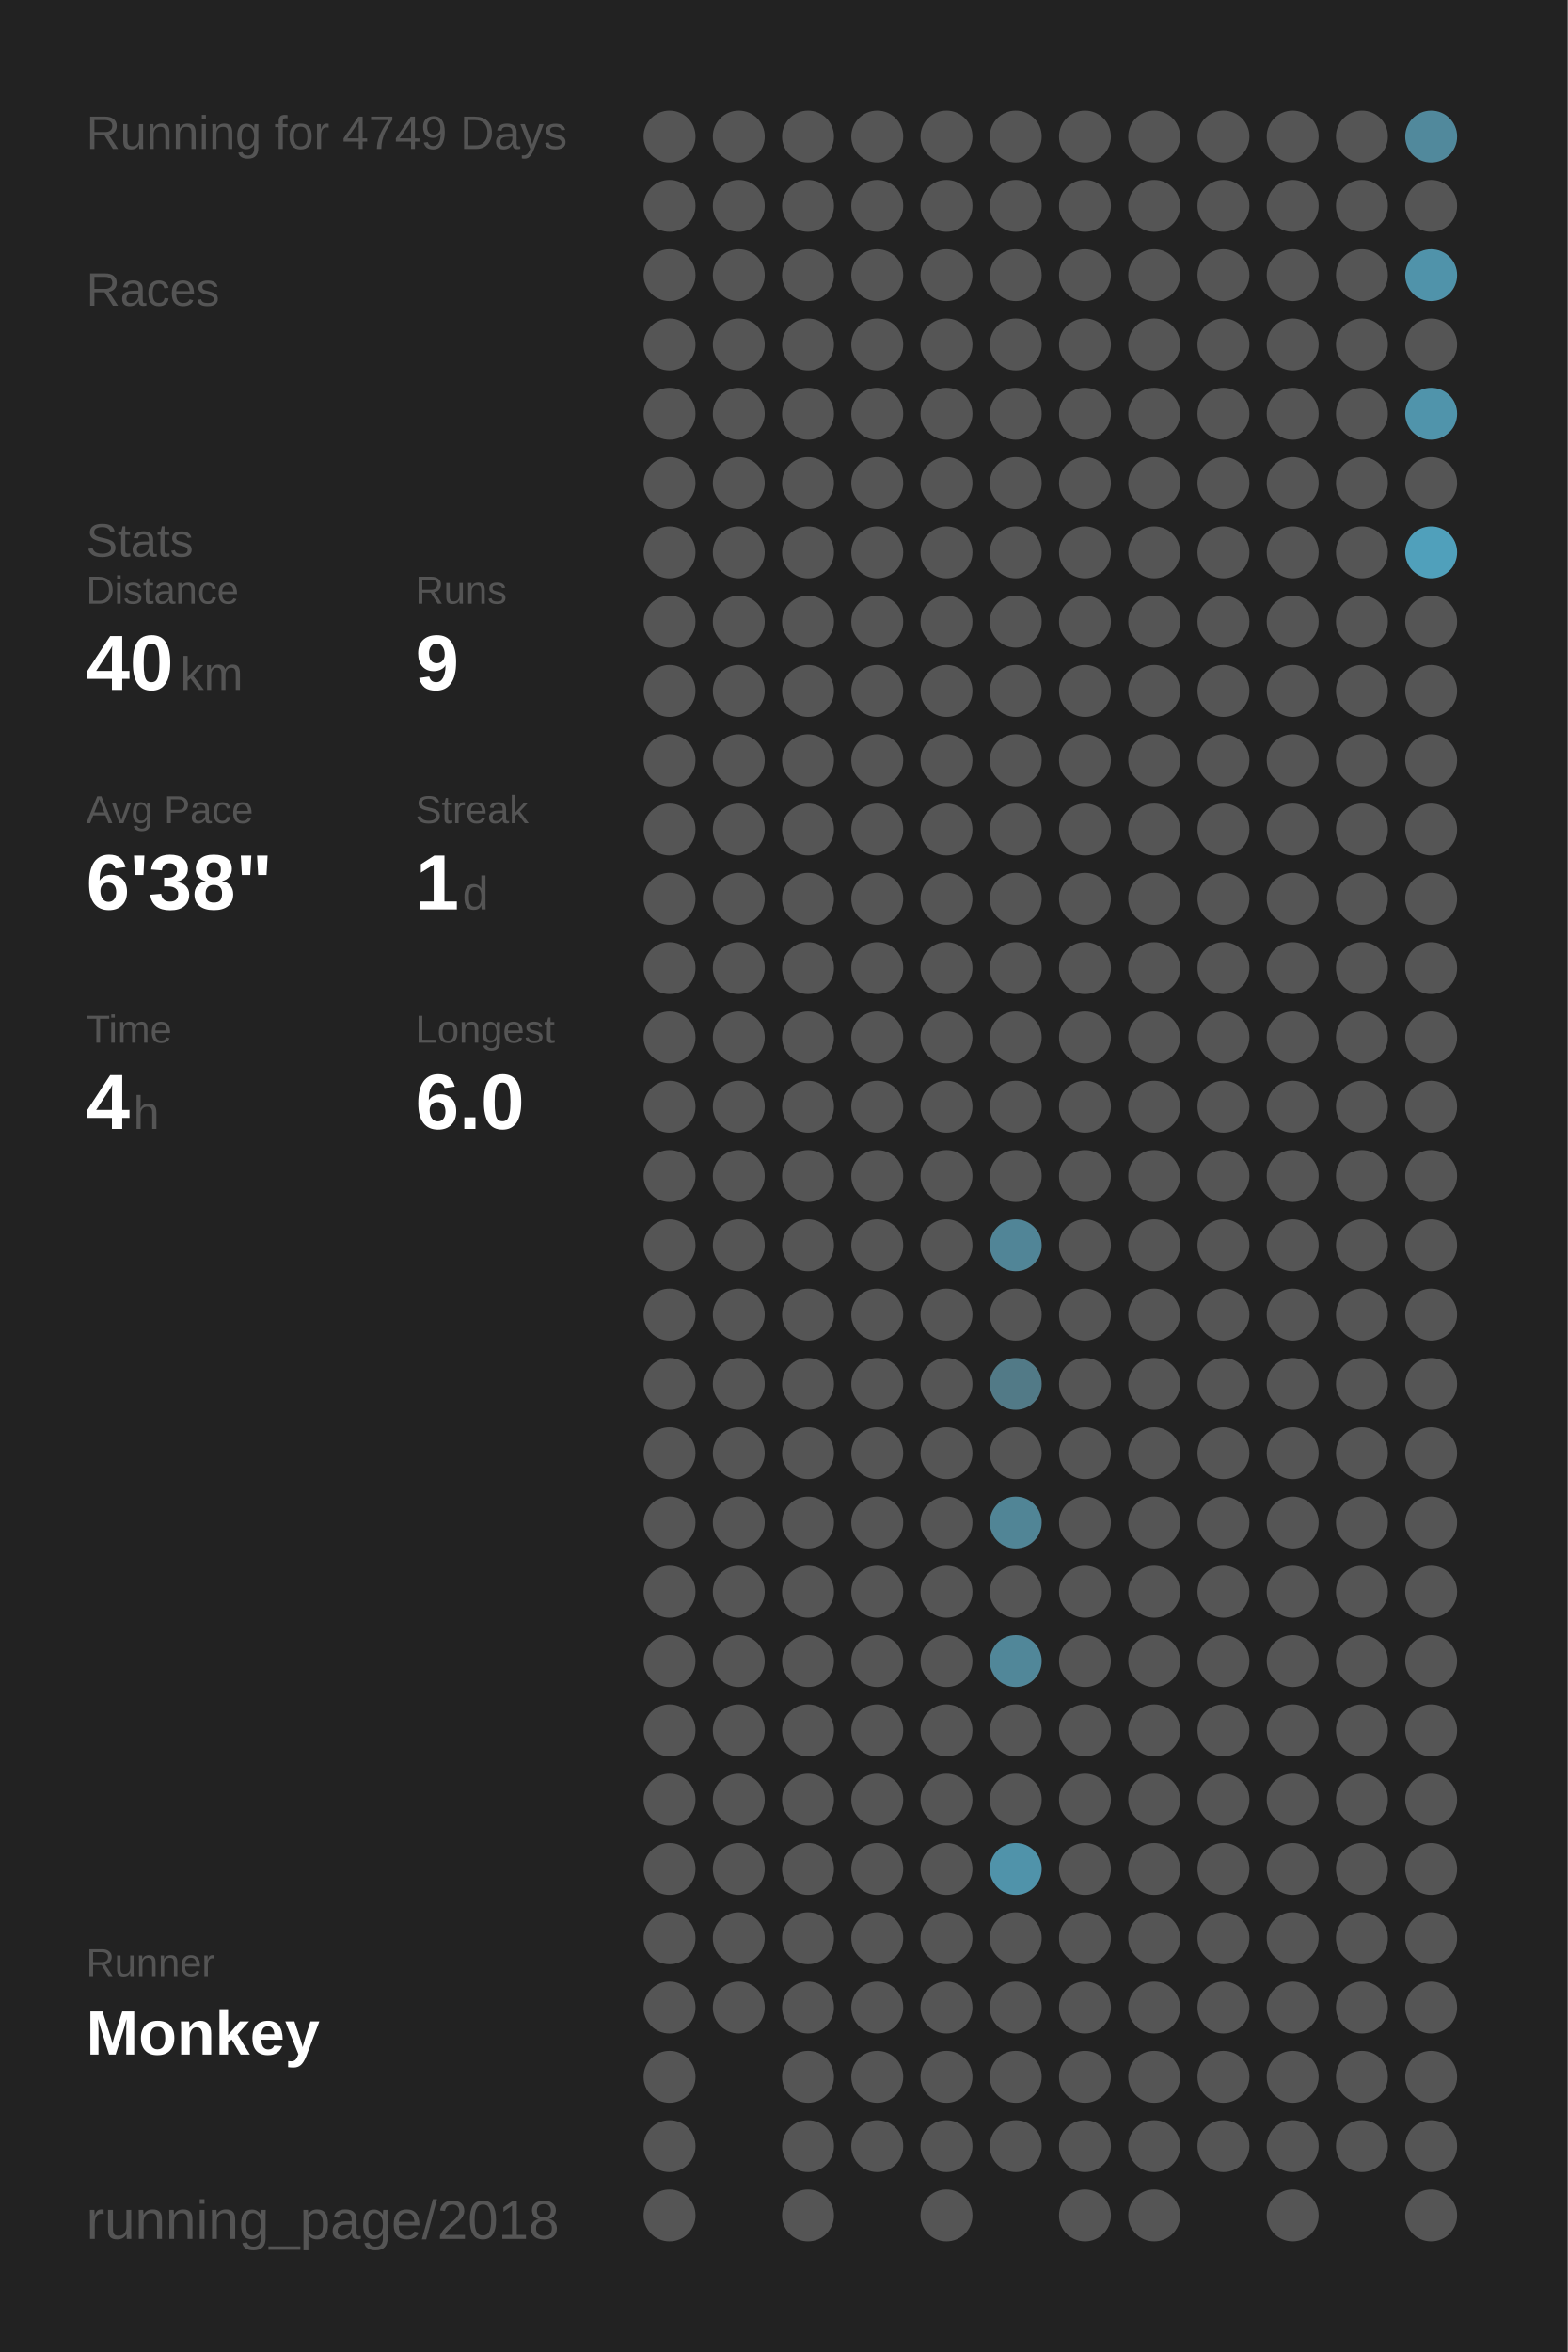
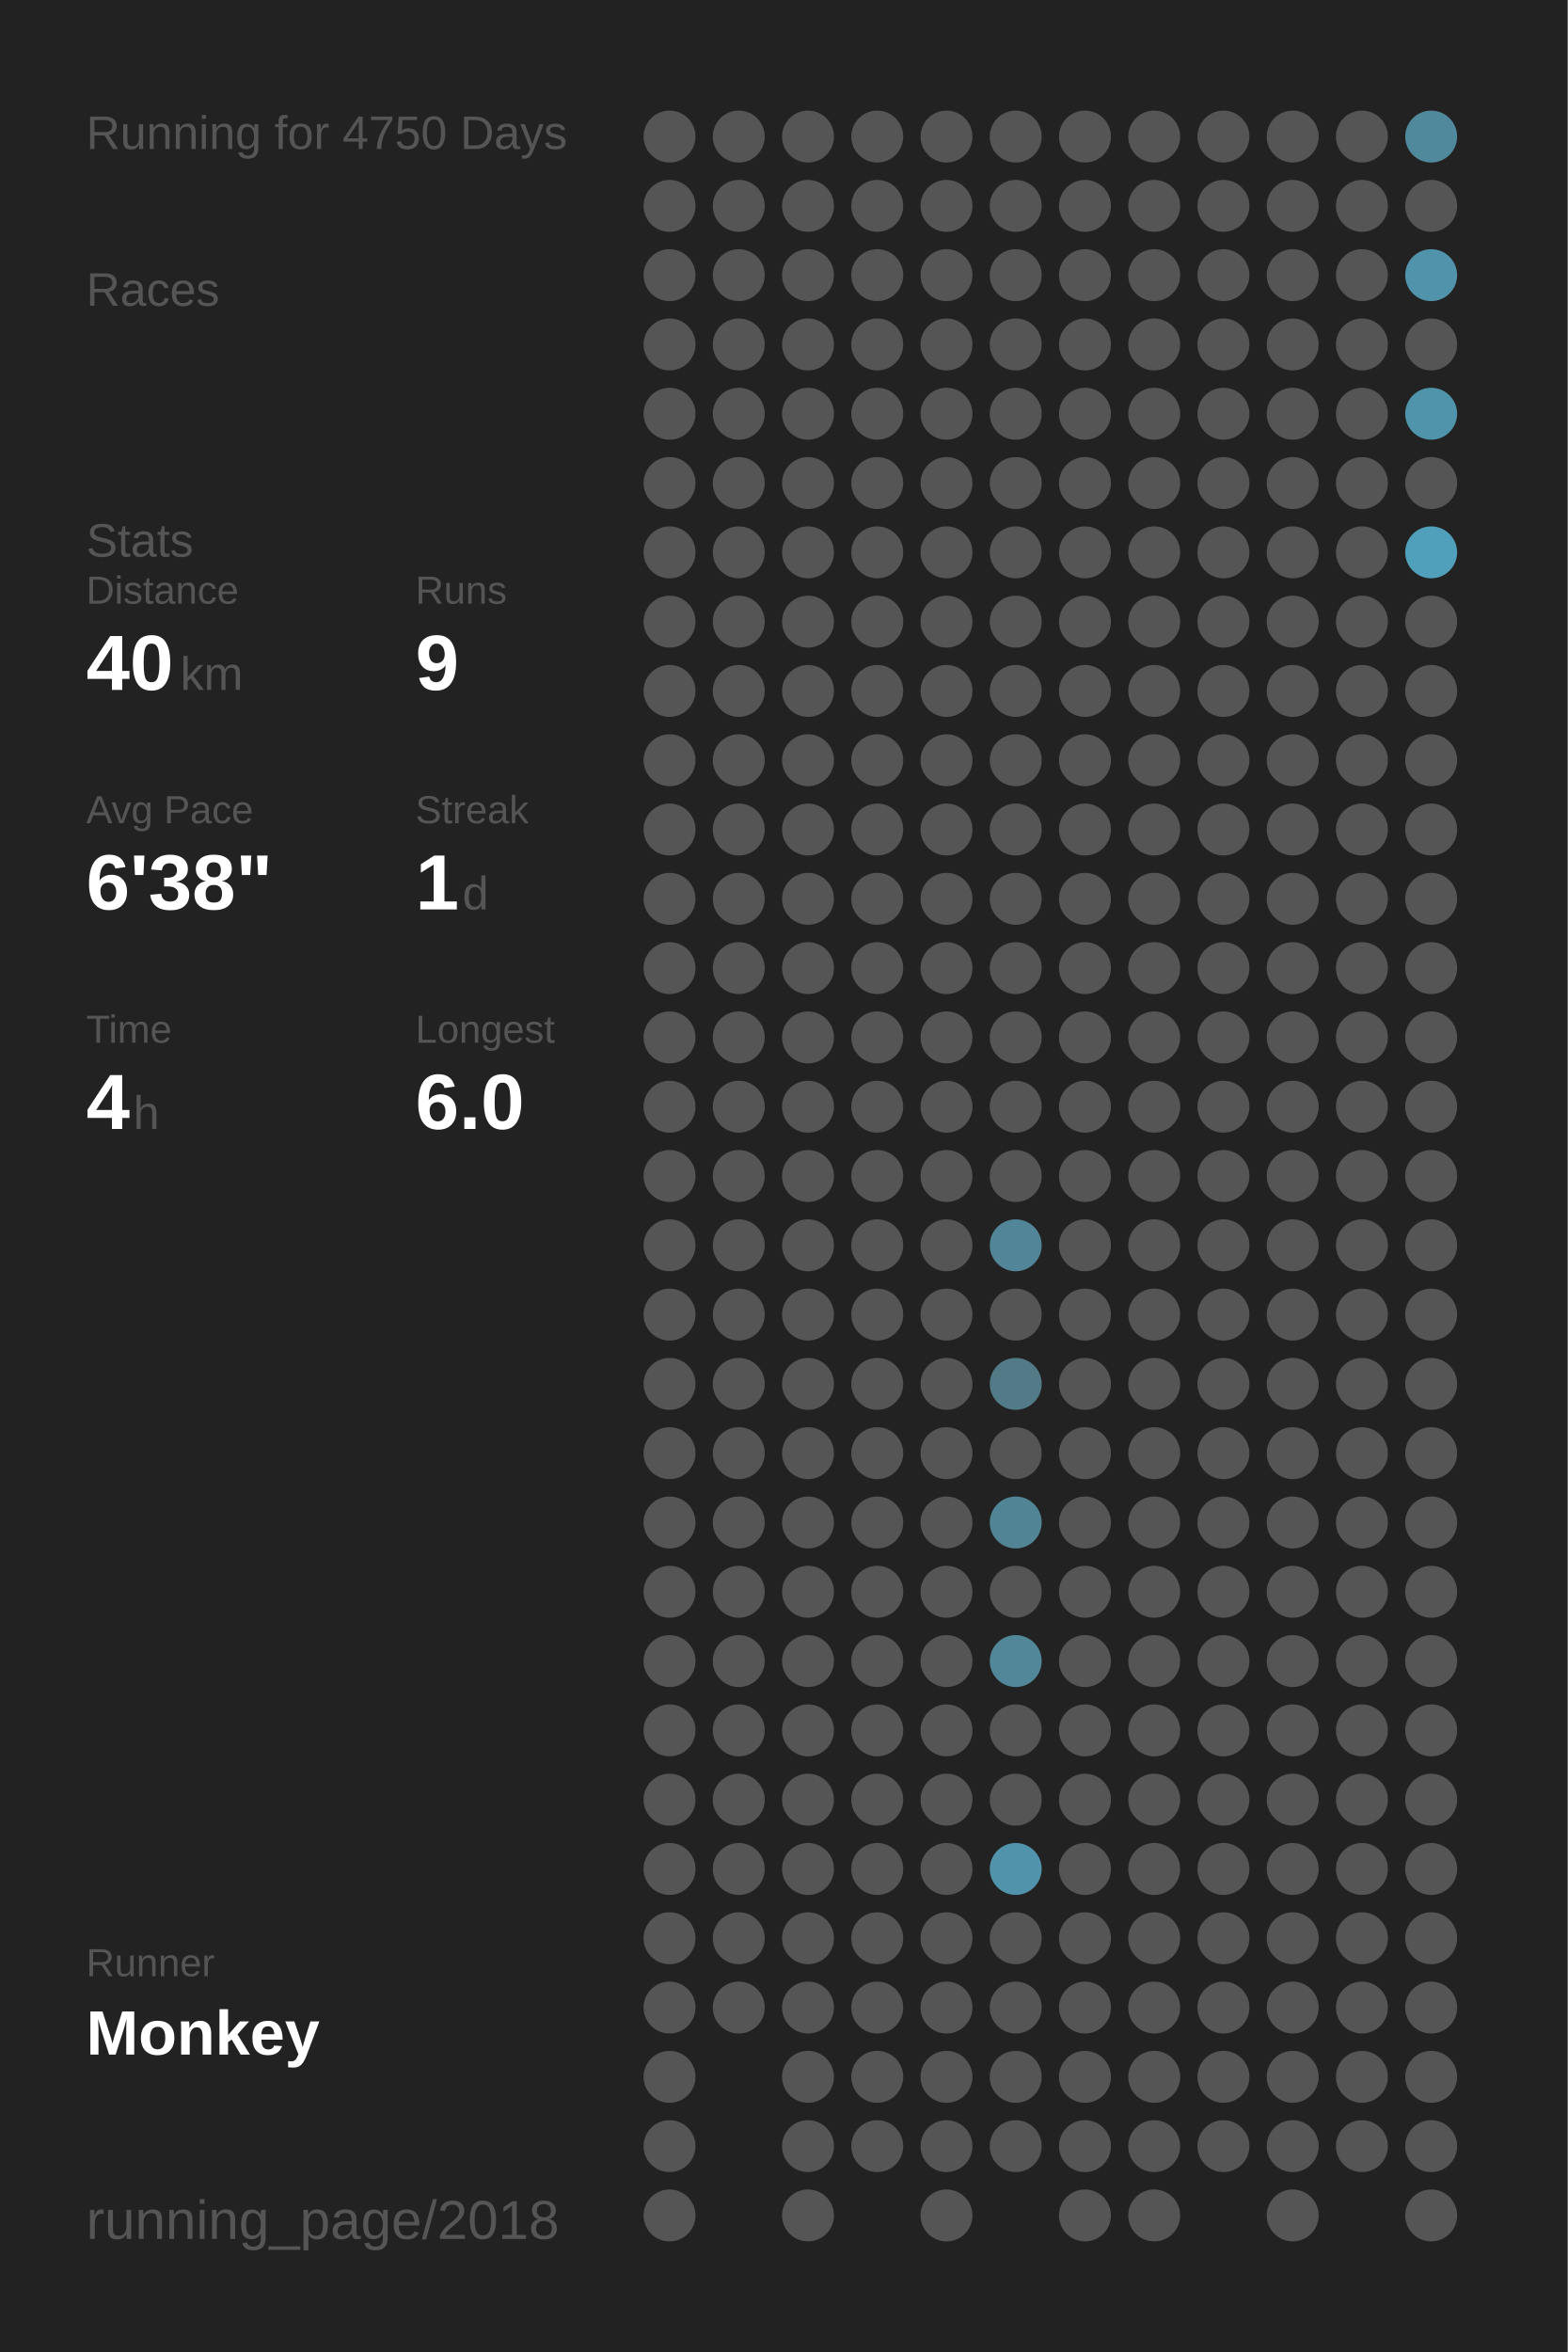
<svg xmlns="http://www.w3.org/2000/svg" baseProfile="full" height="300mm" version="1.1" viewBox="0,0,200,300" width="200mm">
  <defs />
  <rect fill="#222222" height="300" width="200" x="0" y="0" />
-   <text fill="#555555" style="font-size:6px; font-family:Arial;" x="11" y="19">Running for 4749 Days</text>
+   <text fill="#555555" style="font-size:6px; font-family:Arial;" x="11" y="19">Running for 4750 Days</text>
  <text fill="#555555" style="font-size:6px; font-family:Arial;" x="11" y="39">Races</text>
  <text fill="#555555" style="font-size:6px; font-family:Arial;" x="11" y="71">Stats</text>
  <text fill="#555555" style="font-size:5px; font-family:Arial;" x="11" y="77">Distance</text>
  <text fill="#FFFFFF" style="font-size:10px; font-family:Arial; font-weight:bold;" x="11" y="88">40</text>
  <text fill="#555555" style="font-size:6px; font-family:Arial;" x="23" y="88">km</text>
  <text fill="#555555" style="font-size:5px; font-family:Arial;" x="53" y="77">Runs</text>
  <text fill="#FFFFFF" style="font-size:10px; font-family:Arial; font-weight:bold;" x="53" y="88">9</text>
  <text fill="#555555" style="font-size:5px; font-family:Arial;" x="11" y="105">Avg Pace</text>
  <text fill="#FFFFFF" style="font-size:10px; font-family:Arial; font-weight:bold;" x="11" y="116">6'38"</text>
  <text fill="#555555" style="font-size:5px; font-family:Arial;" x="53" y="105">Streak</text>
  <text fill="#FFFFFF" style="font-size:10px; font-family:Arial; font-weight:bold;" x="53" y="116">1</text>
  <text fill="#555555" style="font-size:6px; font-family:Arial;" x="59" y="116">d</text>
  <text fill="#555555" style="font-size:5px; font-family:Arial;" x="11" y="133">Time</text>
  <text fill="#FFFFFF" style="font-size:10px; font-family:Arial; font-weight:bold;" x="11" y="144">4</text>
  <text fill="#555555" style="font-size:6px; font-family:Arial;" x="17" y="144">h</text>
  <text fill="#555555" style="font-size:5px; font-family:Arial;" x="53" y="133">Longest</text>
  <text fill="#FFFFFF" style="font-size:10px; font-family:Arial; font-weight:bold;" x="53" y="144">6.0</text>
  <text fill="#555555" style="font-size:5px; font-family:Arial;" x="11" y="252.065">Runner</text>
  <text fill="#FFFFFF" style="font-size:8px; font-family:Arial; font-weight:bold;" x="11" y="262.065">Monkey</text>
  <text fill="#555555" style="font-size:7px; font-family:Arial;" x="11" y="285.581">running_page/2018</text>
  <circle cx="85.417" cy="17.419" fill="#555555" r="3.312" />
  <circle cx="85.417" cy="26.258" fill="#555555" r="3.312" />
  <circle cx="85.417" cy="35.097" fill="#555555" r="3.312" />
  <circle cx="85.417" cy="43.935" fill="#555555" r="3.312" />
  <circle cx="85.417" cy="52.774" fill="#555555" r="3.312" />
  <circle cx="85.417" cy="61.613" fill="#555555" r="3.312" />
  <circle cx="85.417" cy="70.452" fill="#555555" r="3.312" />
  <circle cx="85.417" cy="79.29" fill="#555555" r="3.312" />
  <circle cx="85.417" cy="88.129" fill="#555555" r="3.312" />
  <circle cx="85.417" cy="96.968" fill="#555555" r="3.312" />
  <circle cx="85.417" cy="105.806" fill="#555555" r="3.312" />
  <circle cx="85.417" cy="114.645" fill="#555555" r="3.312" />
  <circle cx="85.417" cy="123.484" fill="#555555" r="3.312" />
  <circle cx="85.417" cy="132.323" fill="#555555" r="3.312" />
  <circle cx="85.417" cy="141.161" fill="#555555" r="3.312" />
  <circle cx="85.417" cy="150" fill="#555555" r="3.312" />
  <circle cx="85.417" cy="158.839" fill="#555555" r="3.312" />
  <circle cx="85.417" cy="167.677" fill="#555555" r="3.312" />
  <circle cx="85.417" cy="176.516" fill="#555555" r="3.312" />
  <circle cx="85.417" cy="185.355" fill="#555555" r="3.312" />
  <circle cx="85.417" cy="194.194" fill="#555555" r="3.312" />
  <circle cx="85.417" cy="203.032" fill="#555555" r="3.312" />
  <circle cx="85.417" cy="211.871" fill="#555555" r="3.312" />
  <circle cx="85.417" cy="220.71" fill="#555555" r="3.312" />
  <circle cx="85.417" cy="229.548" fill="#555555" r="3.312" />
  <circle cx="85.417" cy="238.387" fill="#555555" r="3.312" />
  <circle cx="85.417" cy="247.226" fill="#555555" r="3.312" />
  <circle cx="85.417" cy="256.065" fill="#555555" r="3.312" />
  <circle cx="85.417" cy="264.903" fill="#555555" r="3.312" />
  <circle cx="85.417" cy="273.742" fill="#555555" r="3.312" />
  <circle cx="85.417" cy="282.581" fill="#555555" r="3.312" />
  <circle cx="94.25" cy="17.419" fill="#555555" r="3.312" />
  <circle cx="94.25" cy="26.258" fill="#555555" r="3.312" />
  <circle cx="94.25" cy="35.097" fill="#555555" r="3.312" />
  <circle cx="94.25" cy="43.935" fill="#555555" r="3.312" />
  <circle cx="94.25" cy="52.774" fill="#555555" r="3.312" />
  <circle cx="94.25" cy="61.613" fill="#555555" r="3.312" />
  <circle cx="94.25" cy="70.452" fill="#555555" r="3.312" />
  <circle cx="94.25" cy="79.29" fill="#555555" r="3.312" />
  <circle cx="94.25" cy="88.129" fill="#555555" r="3.312" />
  <circle cx="94.25" cy="96.968" fill="#555555" r="3.312" />
  <circle cx="94.25" cy="105.806" fill="#555555" r="3.312" />
  <circle cx="94.25" cy="114.645" fill="#555555" r="3.312" />
  <circle cx="94.25" cy="123.484" fill="#555555" r="3.312" />
  <circle cx="94.25" cy="132.323" fill="#555555" r="3.312" />
  <circle cx="94.25" cy="141.161" fill="#555555" r="3.312" />
  <circle cx="94.25" cy="150" fill="#555555" r="3.312" />
  <circle cx="94.25" cy="158.839" fill="#555555" r="3.312" />
  <circle cx="94.25" cy="167.677" fill="#555555" r="3.312" />
  <circle cx="94.25" cy="176.516" fill="#555555" r="3.312" />
  <circle cx="94.25" cy="185.355" fill="#555555" r="3.312" />
  <circle cx="94.25" cy="194.194" fill="#555555" r="3.312" />
  <circle cx="94.25" cy="203.032" fill="#555555" r="3.312" />
  <circle cx="94.25" cy="211.871" fill="#555555" r="3.312" />
  <circle cx="94.25" cy="220.71" fill="#555555" r="3.312" />
  <circle cx="94.25" cy="229.548" fill="#555555" r="3.312" />
  <circle cx="94.25" cy="238.387" fill="#555555" r="3.312" />
  <circle cx="94.25" cy="247.226" fill="#555555" r="3.312" />
  <circle cx="94.25" cy="256.065" fill="#555555" r="3.312" />
  <circle cx="103.083" cy="17.419" fill="#555555" r="3.312" />
  <circle cx="103.083" cy="26.258" fill="#555555" r="3.312" />
  <circle cx="103.083" cy="35.097" fill="#555555" r="3.312" />
  <circle cx="103.083" cy="43.935" fill="#555555" r="3.312" />
  <circle cx="103.083" cy="52.774" fill="#555555" r="3.312" />
  <circle cx="103.083" cy="61.613" fill="#555555" r="3.312" />
  <circle cx="103.083" cy="70.452" fill="#555555" r="3.312" />
  <circle cx="103.083" cy="79.29" fill="#555555" r="3.312" />
  <circle cx="103.083" cy="88.129" fill="#555555" r="3.312" />
  <circle cx="103.083" cy="96.968" fill="#555555" r="3.312" />
  <circle cx="103.083" cy="105.806" fill="#555555" r="3.312" />
  <circle cx="103.083" cy="114.645" fill="#555555" r="3.312" />
  <circle cx="103.083" cy="123.484" fill="#555555" r="3.312" />
  <circle cx="103.083" cy="132.323" fill="#555555" r="3.312" />
  <circle cx="103.083" cy="141.161" fill="#555555" r="3.312" />
  <circle cx="103.083" cy="150" fill="#555555" r="3.312" />
  <circle cx="103.083" cy="158.839" fill="#555555" r="3.312" />
  <circle cx="103.083" cy="167.677" fill="#555555" r="3.312" />
  <circle cx="103.083" cy="176.516" fill="#555555" r="3.312" />
  <circle cx="103.083" cy="185.355" fill="#555555" r="3.312" />
  <circle cx="103.083" cy="194.194" fill="#555555" r="3.312" />
  <circle cx="103.083" cy="203.032" fill="#555555" r="3.312" />
  <circle cx="103.083" cy="211.871" fill="#555555" r="3.312" />
  <circle cx="103.083" cy="220.71" fill="#555555" r="3.312" />
  <circle cx="103.083" cy="229.548" fill="#555555" r="3.312" />
  <circle cx="103.083" cy="238.387" fill="#555555" r="3.312" />
  <circle cx="103.083" cy="247.226" fill="#555555" r="3.312" />
  <circle cx="103.083" cy="256.065" fill="#555555" r="3.312" />
  <circle cx="103.083" cy="264.903" fill="#555555" r="3.312" />
  <circle cx="103.083" cy="273.742" fill="#555555" r="3.312" />
  <circle cx="103.083" cy="282.581" fill="#555555" r="3.312" />
  <circle cx="111.917" cy="17.419" fill="#555555" r="3.312" />
  <circle cx="111.917" cy="26.258" fill="#555555" r="3.312" />
  <circle cx="111.917" cy="35.097" fill="#555555" r="3.312" />
  <circle cx="111.917" cy="43.935" fill="#555555" r="3.312" />
  <circle cx="111.917" cy="52.774" fill="#555555" r="3.312" />
  <circle cx="111.917" cy="61.613" fill="#555555" r="3.312" />
  <circle cx="111.917" cy="70.452" fill="#555555" r="3.312" />
  <circle cx="111.917" cy="79.29" fill="#555555" r="3.312" />
  <circle cx="111.917" cy="88.129" fill="#555555" r="3.312" />
  <circle cx="111.917" cy="96.968" fill="#555555" r="3.312" />
  <circle cx="111.917" cy="105.806" fill="#555555" r="3.312" />
  <circle cx="111.917" cy="114.645" fill="#555555" r="3.312" />
  <circle cx="111.917" cy="123.484" fill="#555555" r="3.312" />
  <circle cx="111.917" cy="132.323" fill="#555555" r="3.312" />
  <circle cx="111.917" cy="141.161" fill="#555555" r="3.312" />
  <circle cx="111.917" cy="150" fill="#555555" r="3.312" />
  <circle cx="111.917" cy="158.839" fill="#555555" r="3.312" />
  <circle cx="111.917" cy="167.677" fill="#555555" r="3.312" />
  <circle cx="111.917" cy="176.516" fill="#555555" r="3.312" />
  <circle cx="111.917" cy="185.355" fill="#555555" r="3.312" />
  <circle cx="111.917" cy="194.194" fill="#555555" r="3.312" />
  <circle cx="111.917" cy="203.032" fill="#555555" r="3.312" />
  <circle cx="111.917" cy="211.871" fill="#555555" r="3.312" />
  <circle cx="111.917" cy="220.71" fill="#555555" r="3.312" />
  <circle cx="111.917" cy="229.548" fill="#555555" r="3.312" />
  <circle cx="111.917" cy="238.387" fill="#555555" r="3.312" />
  <circle cx="111.917" cy="247.226" fill="#555555" r="3.312" />
  <circle cx="111.917" cy="256.065" fill="#555555" r="3.312" />
  <circle cx="111.917" cy="264.903" fill="#555555" r="3.312" />
  <circle cx="111.917" cy="273.742" fill="#555555" r="3.312" />
  <circle cx="120.75" cy="17.419" fill="#555555" r="3.312" />
  <circle cx="120.75" cy="26.258" fill="#555555" r="3.312" />
  <circle cx="120.75" cy="35.097" fill="#555555" r="3.312" />
  <circle cx="120.75" cy="43.935" fill="#555555" r="3.312" />
  <circle cx="120.75" cy="52.774" fill="#555555" r="3.312" />
  <circle cx="120.75" cy="61.613" fill="#555555" r="3.312" />
  <circle cx="120.75" cy="70.452" fill="#555555" r="3.312" />
  <circle cx="120.75" cy="79.29" fill="#555555" r="3.312" />
  <circle cx="120.75" cy="88.129" fill="#555555" r="3.312" />
  <circle cx="120.75" cy="96.968" fill="#555555" r="3.312" />
  <circle cx="120.75" cy="105.806" fill="#555555" r="3.312" />
  <circle cx="120.75" cy="114.645" fill="#555555" r="3.312" />
  <circle cx="120.75" cy="123.484" fill="#555555" r="3.312" />
  <circle cx="120.75" cy="132.323" fill="#555555" r="3.312" />
  <circle cx="120.75" cy="141.161" fill="#555555" r="3.312" />
  <circle cx="120.75" cy="150" fill="#555555" r="3.312" />
  <circle cx="120.75" cy="158.839" fill="#555555" r="3.312" />
  <circle cx="120.75" cy="167.677" fill="#555555" r="3.312" />
  <circle cx="120.75" cy="176.516" fill="#555555" r="3.312" />
  <circle cx="120.75" cy="185.355" fill="#555555" r="3.312" />
  <circle cx="120.75" cy="194.194" fill="#555555" r="3.312" />
  <circle cx="120.75" cy="203.032" fill="#555555" r="3.312" />
  <circle cx="120.75" cy="211.871" fill="#555555" r="3.312" />
  <circle cx="120.75" cy="220.71" fill="#555555" r="3.312" />
  <circle cx="120.75" cy="229.548" fill="#555555" r="3.312" />
  <circle cx="120.75" cy="238.387" fill="#555555" r="3.312" />
  <circle cx="120.75" cy="247.226" fill="#555555" r="3.312" />
  <circle cx="120.75" cy="256.065" fill="#555555" r="3.312" />
  <circle cx="120.75" cy="264.903" fill="#555555" r="3.312" />
  <circle cx="120.75" cy="273.742" fill="#555555" r="3.312" />
  <circle cx="120.75" cy="282.581" fill="#555555" r="3.312" />
  <circle cx="129.583" cy="17.419" fill="#555555" r="3.312" />
  <circle cx="129.583" cy="26.258" fill="#555555" r="3.312" />
  <circle cx="129.583" cy="35.097" fill="#555555" r="3.312" />
  <circle cx="129.583" cy="43.935" fill="#555555" r="3.312" />
  <circle cx="129.583" cy="52.774" fill="#555555" r="3.312" />
  <circle cx="129.583" cy="61.613" fill="#555555" r="3.312" />
  <circle cx="129.583" cy="70.452" fill="#555555" r="3.312" />
  <circle cx="129.583" cy="79.29" fill="#555555" r="3.312" />
  <circle cx="129.583" cy="88.129" fill="#555555" r="3.312" />
  <circle cx="129.583" cy="96.968" fill="#555555" r="3.312" />
  <circle cx="129.583" cy="105.806" fill="#555555" r="3.312" />
  <circle cx="129.583" cy="114.645" fill="#555555" r="3.312" />
  <circle cx="129.583" cy="123.484" fill="#555555" r="3.312" />
  <circle cx="129.583" cy="132.323" fill="#555555" r="3.312" />
  <circle cx="129.583" cy="141.161" fill="#555555" r="3.312" />
  <circle cx="129.583" cy="150" fill="#555555" r="3.312" />
  <circle cx="129.583" cy="158.839" fill="#518597" r="3.312" />
  <circle cx="129.583" cy="167.677" fill="#555555" r="3.312" />
  <circle cx="129.583" cy="176.516" fill="#527a87" r="3.312" />
  <circle cx="129.583" cy="185.355" fill="#555555" r="3.312" />
  <circle cx="129.583" cy="194.194" fill="#518596" r="3.312" />
  <circle cx="129.583" cy="203.032" fill="#555555" r="3.312" />
  <circle cx="129.583" cy="211.871" fill="#518799" r="3.312" />
  <circle cx="129.583" cy="220.71" fill="#555555" r="3.312" />
  <circle cx="129.583" cy="229.548" fill="#555555" r="3.312" />
  <circle cx="129.583" cy="238.387" fill="#5093aa" r="3.312" />
  <circle cx="129.583" cy="247.226" fill="#555555" r="3.312" />
  <circle cx="129.583" cy="256.065" fill="#555555" r="3.312" />
  <circle cx="129.583" cy="264.903" fill="#555555" r="3.312" />
  <circle cx="129.583" cy="273.742" fill="#555555" r="3.312" />
  <circle cx="138.417" cy="17.419" fill="#555555" r="3.312" />
  <circle cx="138.417" cy="26.258" fill="#555555" r="3.312" />
  <circle cx="138.417" cy="35.097" fill="#555555" r="3.312" />
  <circle cx="138.417" cy="43.935" fill="#555555" r="3.312" />
  <circle cx="138.417" cy="52.774" fill="#555555" r="3.312" />
  <circle cx="138.417" cy="61.613" fill="#555555" r="3.312" />
  <circle cx="138.417" cy="70.452" fill="#555555" r="3.312" />
  <circle cx="138.417" cy="79.29" fill="#555555" r="3.312" />
  <circle cx="138.417" cy="88.129" fill="#555555" r="3.312" />
  <circle cx="138.417" cy="96.968" fill="#555555" r="3.312" />
  <circle cx="138.417" cy="105.806" fill="#555555" r="3.312" />
  <circle cx="138.417" cy="114.645" fill="#555555" r="3.312" />
  <circle cx="138.417" cy="123.484" fill="#555555" r="3.312" />
  <circle cx="138.417" cy="132.323" fill="#555555" r="3.312" />
  <circle cx="138.417" cy="141.161" fill="#555555" r="3.312" />
  <circle cx="138.417" cy="150" fill="#555555" r="3.312" />
  <circle cx="138.417" cy="158.839" fill="#555555" r="3.312" />
  <circle cx="138.417" cy="167.677" fill="#555555" r="3.312" />
  <circle cx="138.417" cy="176.516" fill="#555555" r="3.312" />
  <circle cx="138.417" cy="185.355" fill="#555555" r="3.312" />
  <circle cx="138.417" cy="194.194" fill="#555555" r="3.312" />
  <circle cx="138.417" cy="203.032" fill="#555555" r="3.312" />
  <circle cx="138.417" cy="211.871" fill="#555555" r="3.312" />
  <circle cx="138.417" cy="220.71" fill="#555555" r="3.312" />
  <circle cx="138.417" cy="229.548" fill="#555555" r="3.312" />
  <circle cx="138.417" cy="238.387" fill="#555555" r="3.312" />
  <circle cx="138.417" cy="247.226" fill="#555555" r="3.312" />
  <circle cx="138.417" cy="256.065" fill="#555555" r="3.312" />
  <circle cx="138.417" cy="264.903" fill="#555555" r="3.312" />
  <circle cx="138.417" cy="273.742" fill="#555555" r="3.312" />
  <circle cx="138.417" cy="282.581" fill="#555555" r="3.312" />
  <circle cx="147.25" cy="17.419" fill="#555555" r="3.312" />
  <circle cx="147.25" cy="26.258" fill="#555555" r="3.312" />
  <circle cx="147.25" cy="35.097" fill="#555555" r="3.312" />
  <circle cx="147.25" cy="43.935" fill="#555555" r="3.312" />
  <circle cx="147.25" cy="52.774" fill="#555555" r="3.312" />
  <circle cx="147.25" cy="61.613" fill="#555555" r="3.312" />
  <circle cx="147.25" cy="70.452" fill="#555555" r="3.312" />
  <circle cx="147.25" cy="79.29" fill="#555555" r="3.312" />
  <circle cx="147.25" cy="88.129" fill="#555555" r="3.312" />
  <circle cx="147.25" cy="96.968" fill="#555555" r="3.312" />
  <circle cx="147.25" cy="105.806" fill="#555555" r="3.312" />
  <circle cx="147.25" cy="114.645" fill="#555555" r="3.312" />
  <circle cx="147.25" cy="123.484" fill="#555555" r="3.312" />
  <circle cx="147.25" cy="132.323" fill="#555555" r="3.312" />
  <circle cx="147.25" cy="141.161" fill="#555555" r="3.312" />
  <circle cx="147.25" cy="150" fill="#555555" r="3.312" />
  <circle cx="147.25" cy="158.839" fill="#555555" r="3.312" />
  <circle cx="147.25" cy="167.677" fill="#555555" r="3.312" />
  <circle cx="147.25" cy="176.516" fill="#555555" r="3.312" />
  <circle cx="147.25" cy="185.355" fill="#555555" r="3.312" />
  <circle cx="147.25" cy="194.194" fill="#555555" r="3.312" />
  <circle cx="147.25" cy="203.032" fill="#555555" r="3.312" />
  <circle cx="147.25" cy="211.871" fill="#555555" r="3.312" />
  <circle cx="147.25" cy="220.71" fill="#555555" r="3.312" />
  <circle cx="147.25" cy="229.548" fill="#555555" r="3.312" />
  <circle cx="147.25" cy="238.387" fill="#555555" r="3.312" />
  <circle cx="147.25" cy="247.226" fill="#555555" r="3.312" />
  <circle cx="147.25" cy="256.065" fill="#555555" r="3.312" />
  <circle cx="147.25" cy="264.903" fill="#555555" r="3.312" />
  <circle cx="147.25" cy="273.742" fill="#555555" r="3.312" />
  <circle cx="147.25" cy="282.581" fill="#555555" r="3.312" />
  <circle cx="156.083" cy="17.419" fill="#555555" r="3.312" />
  <circle cx="156.083" cy="26.258" fill="#555555" r="3.312" />
  <circle cx="156.083" cy="35.097" fill="#555555" r="3.312" />
  <circle cx="156.083" cy="43.935" fill="#555555" r="3.312" />
  <circle cx="156.083" cy="52.774" fill="#555555" r="3.312" />
  <circle cx="156.083" cy="61.613" fill="#555555" r="3.312" />
  <circle cx="156.083" cy="70.452" fill="#555555" r="3.312" />
  <circle cx="156.083" cy="79.29" fill="#555555" r="3.312" />
  <circle cx="156.083" cy="88.129" fill="#555555" r="3.312" />
  <circle cx="156.083" cy="96.968" fill="#555555" r="3.312" />
  <circle cx="156.083" cy="105.806" fill="#555555" r="3.312" />
  <circle cx="156.083" cy="114.645" fill="#555555" r="3.312" />
  <circle cx="156.083" cy="123.484" fill="#555555" r="3.312" />
  <circle cx="156.083" cy="132.323" fill="#555555" r="3.312" />
  <circle cx="156.083" cy="141.161" fill="#555555" r="3.312" />
  <circle cx="156.083" cy="150" fill="#555555" r="3.312" />
  <circle cx="156.083" cy="158.839" fill="#555555" r="3.312" />
  <circle cx="156.083" cy="167.677" fill="#555555" r="3.312" />
  <circle cx="156.083" cy="176.516" fill="#555555" r="3.312" />
  <circle cx="156.083" cy="185.355" fill="#555555" r="3.312" />
  <circle cx="156.083" cy="194.194" fill="#555555" r="3.312" />
  <circle cx="156.083" cy="203.032" fill="#555555" r="3.312" />
  <circle cx="156.083" cy="211.871" fill="#555555" r="3.312" />
  <circle cx="156.083" cy="220.71" fill="#555555" r="3.312" />
  <circle cx="156.083" cy="229.548" fill="#555555" r="3.312" />
  <circle cx="156.083" cy="238.387" fill="#555555" r="3.312" />
  <circle cx="156.083" cy="247.226" fill="#555555" r="3.312" />
  <circle cx="156.083" cy="256.065" fill="#555555" r="3.312" />
  <circle cx="156.083" cy="264.903" fill="#555555" r="3.312" />
  <circle cx="156.083" cy="273.742" fill="#555555" r="3.312" />
  <circle cx="164.917" cy="17.419" fill="#555555" r="3.312" />
  <circle cx="164.917" cy="26.258" fill="#555555" r="3.312" />
  <circle cx="164.917" cy="35.097" fill="#555555" r="3.312" />
  <circle cx="164.917" cy="43.935" fill="#555555" r="3.312" />
  <circle cx="164.917" cy="52.774" fill="#555555" r="3.312" />
  <circle cx="164.917" cy="61.613" fill="#555555" r="3.312" />
  <circle cx="164.917" cy="70.452" fill="#555555" r="3.312" />
  <circle cx="164.917" cy="79.29" fill="#555555" r="3.312" />
  <circle cx="164.917" cy="88.129" fill="#555555" r="3.312" />
  <circle cx="164.917" cy="96.968" fill="#555555" r="3.312" />
  <circle cx="164.917" cy="105.806" fill="#555555" r="3.312" />
  <circle cx="164.917" cy="114.645" fill="#555555" r="3.312" />
  <circle cx="164.917" cy="123.484" fill="#555555" r="3.312" />
  <circle cx="164.917" cy="132.323" fill="#555555" r="3.312" />
  <circle cx="164.917" cy="141.161" fill="#555555" r="3.312" />
  <circle cx="164.917" cy="150" fill="#555555" r="3.312" />
  <circle cx="164.917" cy="158.839" fill="#555555" r="3.312" />
  <circle cx="164.917" cy="167.677" fill="#555555" r="3.312" />
  <circle cx="164.917" cy="176.516" fill="#555555" r="3.312" />
  <circle cx="164.917" cy="185.355" fill="#555555" r="3.312" />
  <circle cx="164.917" cy="194.194" fill="#555555" r="3.312" />
  <circle cx="164.917" cy="203.032" fill="#555555" r="3.312" />
  <circle cx="164.917" cy="211.871" fill="#555555" r="3.312" />
  <circle cx="164.917" cy="220.71" fill="#555555" r="3.312" />
  <circle cx="164.917" cy="229.548" fill="#555555" r="3.312" />
  <circle cx="164.917" cy="238.387" fill="#555555" r="3.312" />
  <circle cx="164.917" cy="247.226" fill="#555555" r="3.312" />
  <circle cx="164.917" cy="256.065" fill="#555555" r="3.312" />
  <circle cx="164.917" cy="264.903" fill="#555555" r="3.312" />
  <circle cx="164.917" cy="273.742" fill="#555555" r="3.312" />
  <circle cx="164.917" cy="282.581" fill="#555555" r="3.312" />
  <circle cx="173.75" cy="17.419" fill="#555555" r="3.312" />
  <circle cx="173.75" cy="26.258" fill="#555555" r="3.312" />
  <circle cx="173.75" cy="35.097" fill="#555555" r="3.312" />
  <circle cx="173.75" cy="43.935" fill="#555555" r="3.312" />
  <circle cx="173.75" cy="52.774" fill="#555555" r="3.312" />
  <circle cx="173.75" cy="61.613" fill="#555555" r="3.312" />
  <circle cx="173.75" cy="70.452" fill="#555555" r="3.312" />
  <circle cx="173.75" cy="79.29" fill="#555555" r="3.312" />
  <circle cx="173.75" cy="88.129" fill="#555555" r="3.312" />
  <circle cx="173.75" cy="96.968" fill="#555555" r="3.312" />
  <circle cx="173.75" cy="105.806" fill="#555555" r="3.312" />
  <circle cx="173.75" cy="114.645" fill="#555555" r="3.312" />
  <circle cx="173.75" cy="123.484" fill="#555555" r="3.312" />
  <circle cx="173.75" cy="132.323" fill="#555555" r="3.312" />
  <circle cx="173.75" cy="141.161" fill="#555555" r="3.312" />
  <circle cx="173.75" cy="150" fill="#555555" r="3.312" />
  <circle cx="173.75" cy="158.839" fill="#555555" r="3.312" />
  <circle cx="173.75" cy="167.677" fill="#555555" r="3.312" />
  <circle cx="173.75" cy="176.516" fill="#555555" r="3.312" />
  <circle cx="173.75" cy="185.355" fill="#555555" r="3.312" />
  <circle cx="173.75" cy="194.194" fill="#555555" r="3.312" />
  <circle cx="173.75" cy="203.032" fill="#555555" r="3.312" />
  <circle cx="173.75" cy="211.871" fill="#555555" r="3.312" />
  <circle cx="173.75" cy="220.71" fill="#555555" r="3.312" />
  <circle cx="173.75" cy="229.548" fill="#555555" r="3.312" />
  <circle cx="173.75" cy="238.387" fill="#555555" r="3.312" />
  <circle cx="173.75" cy="247.226" fill="#555555" r="3.312" />
  <circle cx="173.75" cy="256.065" fill="#555555" r="3.312" />
  <circle cx="173.75" cy="264.903" fill="#555555" r="3.312" />
  <circle cx="173.75" cy="273.742" fill="#555555" r="3.312" />
  <circle cx="182.583" cy="17.419" fill="#51899c" r="3.312" />
  <circle cx="182.583" cy="26.258" fill="#555555" r="3.312" />
  <circle cx="182.583" cy="35.097" fill="#5093aa" r="3.312" />
  <circle cx="182.583" cy="43.935" fill="#555555" r="3.312" />
  <circle cx="182.583" cy="52.774" fill="#5094ab" r="3.312" />
  <circle cx="182.583" cy="61.613" fill="#555555" r="3.312" />
  <circle cx="182.583" cy="70.452" fill="#50a0bb" r="3.312" />
  <circle cx="182.583" cy="79.29" fill="#555555" r="3.312" />
  <circle cx="182.583" cy="88.129" fill="#555555" r="3.312" />
  <circle cx="182.583" cy="96.968" fill="#555555" r="3.312" />
  <circle cx="182.583" cy="105.806" fill="#555555" r="3.312" />
  <circle cx="182.583" cy="114.645" fill="#555555" r="3.312" />
  <circle cx="182.583" cy="123.484" fill="#555555" r="3.312" />
  <circle cx="182.583" cy="132.323" fill="#555555" r="3.312" />
  <circle cx="182.583" cy="141.161" fill="#555555" r="3.312" />
  <circle cx="182.583" cy="150" fill="#555555" r="3.312" />
  <circle cx="182.583" cy="158.839" fill="#555555" r="3.312" />
  <circle cx="182.583" cy="167.677" fill="#555555" r="3.312" />
  <circle cx="182.583" cy="176.516" fill="#555555" r="3.312" />
  <circle cx="182.583" cy="185.355" fill="#555555" r="3.312" />
  <circle cx="182.583" cy="194.194" fill="#555555" r="3.312" />
  <circle cx="182.583" cy="203.032" fill="#555555" r="3.312" />
  <circle cx="182.583" cy="211.871" fill="#555555" r="3.312" />
  <circle cx="182.583" cy="220.71" fill="#555555" r="3.312" />
  <circle cx="182.583" cy="229.548" fill="#555555" r="3.312" />
  <circle cx="182.583" cy="238.387" fill="#555555" r="3.312" />
  <circle cx="182.583" cy="247.226" fill="#555555" r="3.312" />
  <circle cx="182.583" cy="256.065" fill="#555555" r="3.312" />
  <circle cx="182.583" cy="264.903" fill="#555555" r="3.312" />
  <circle cx="182.583" cy="273.742" fill="#555555" r="3.312" />
  <circle cx="182.583" cy="282.581" fill="#555555" r="3.312" />
</svg>
